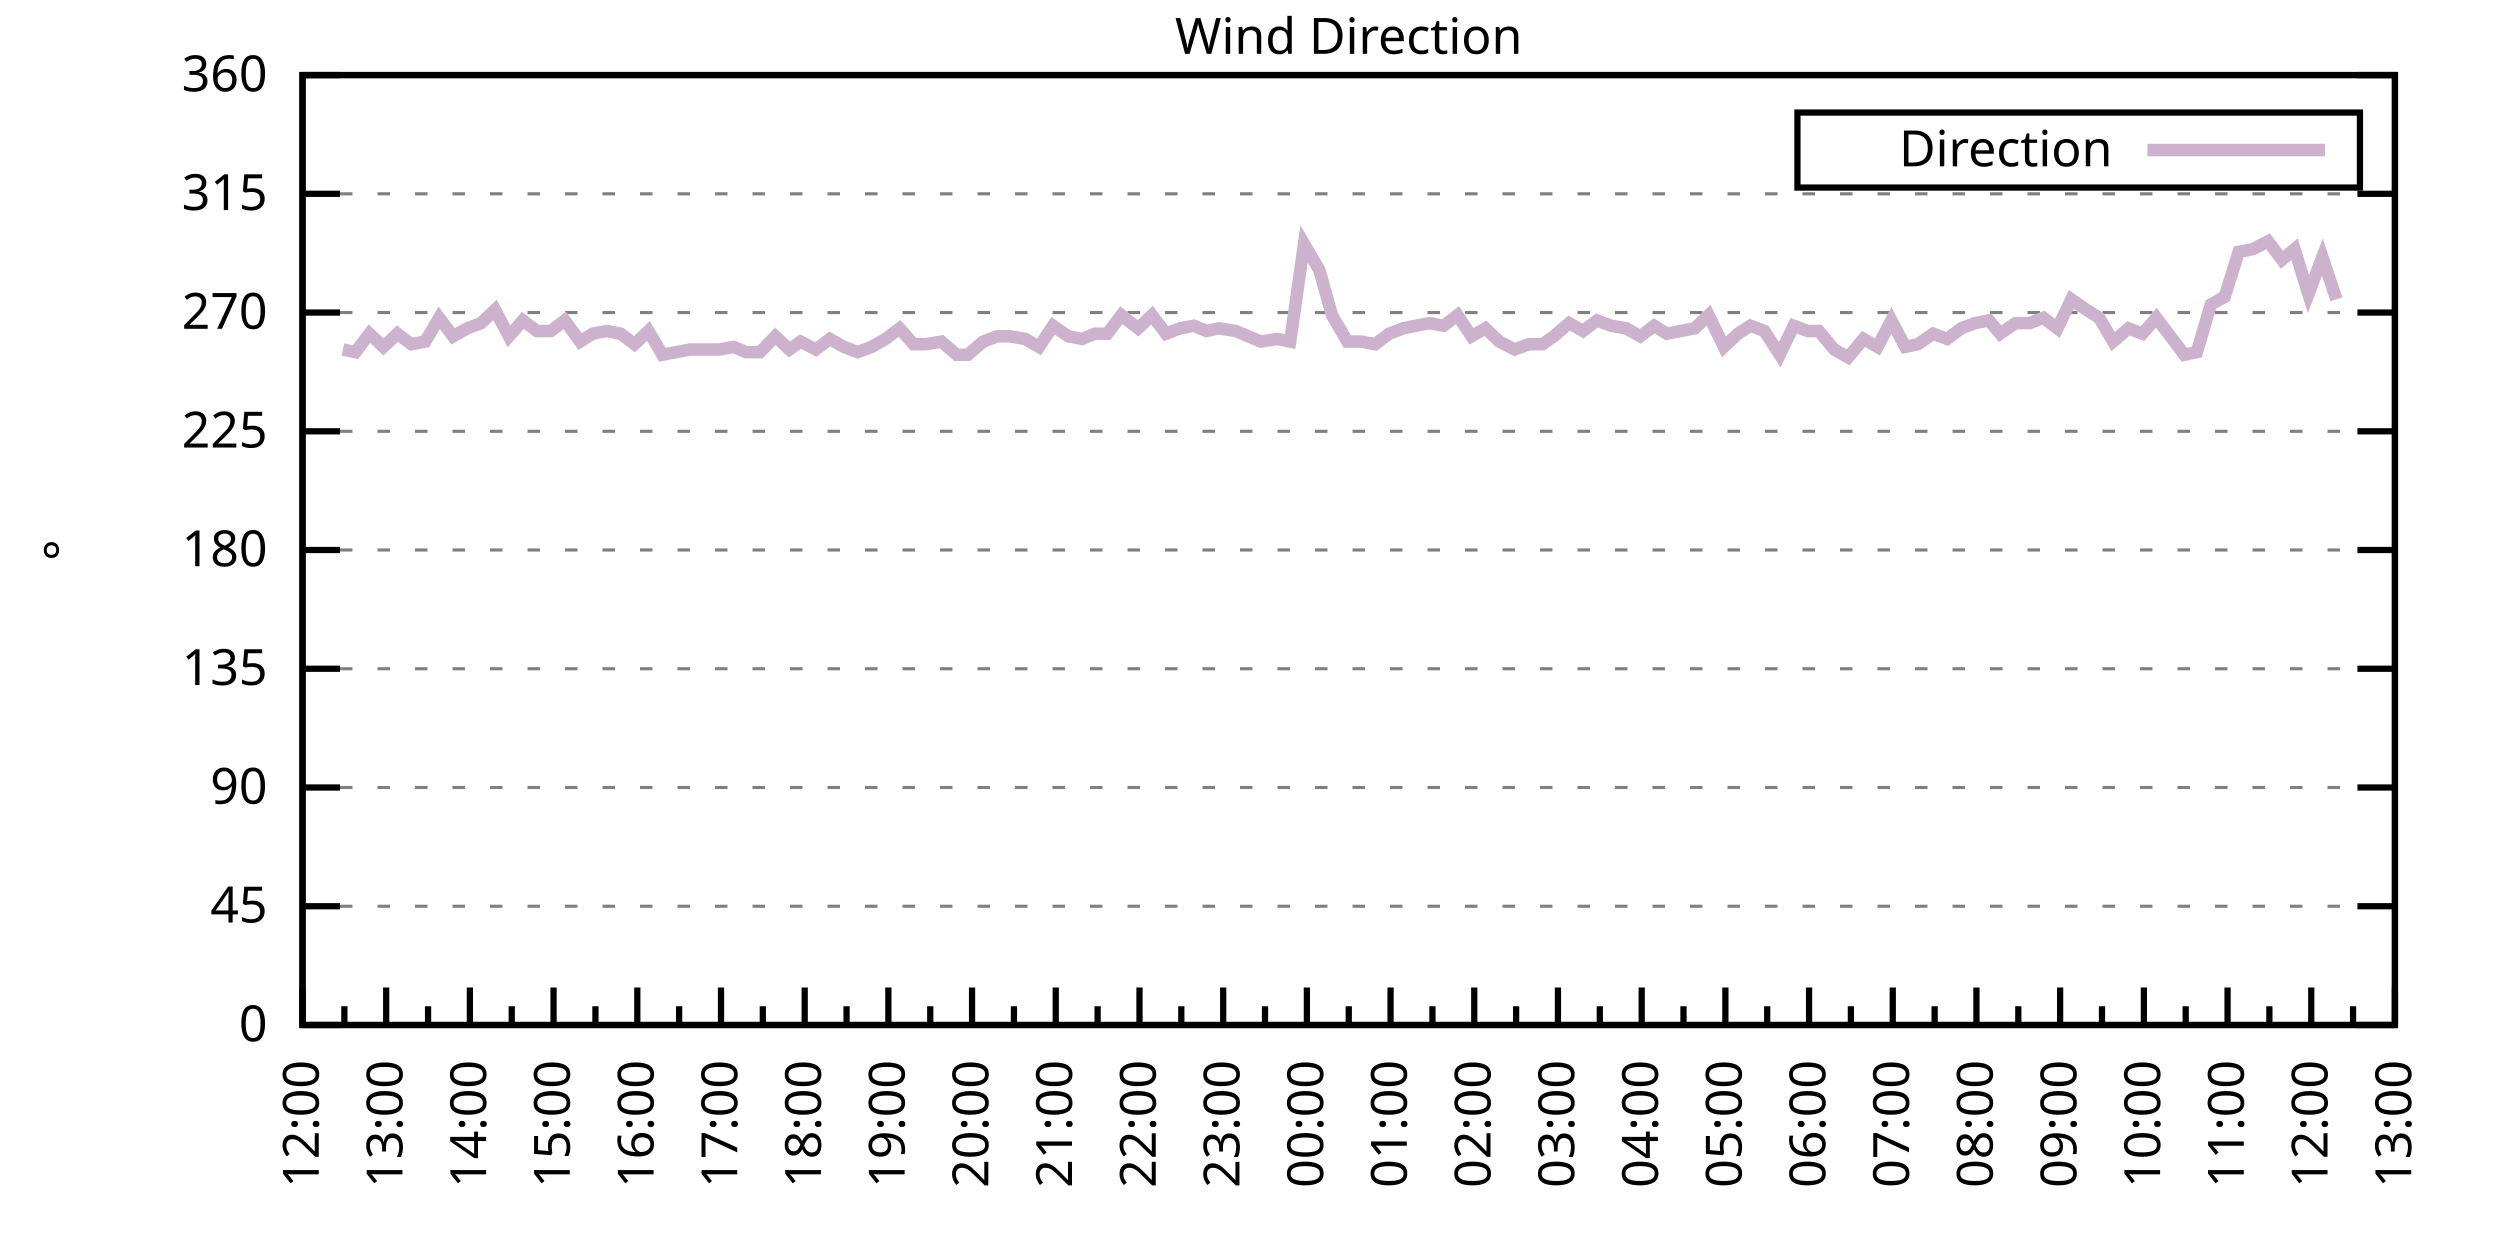
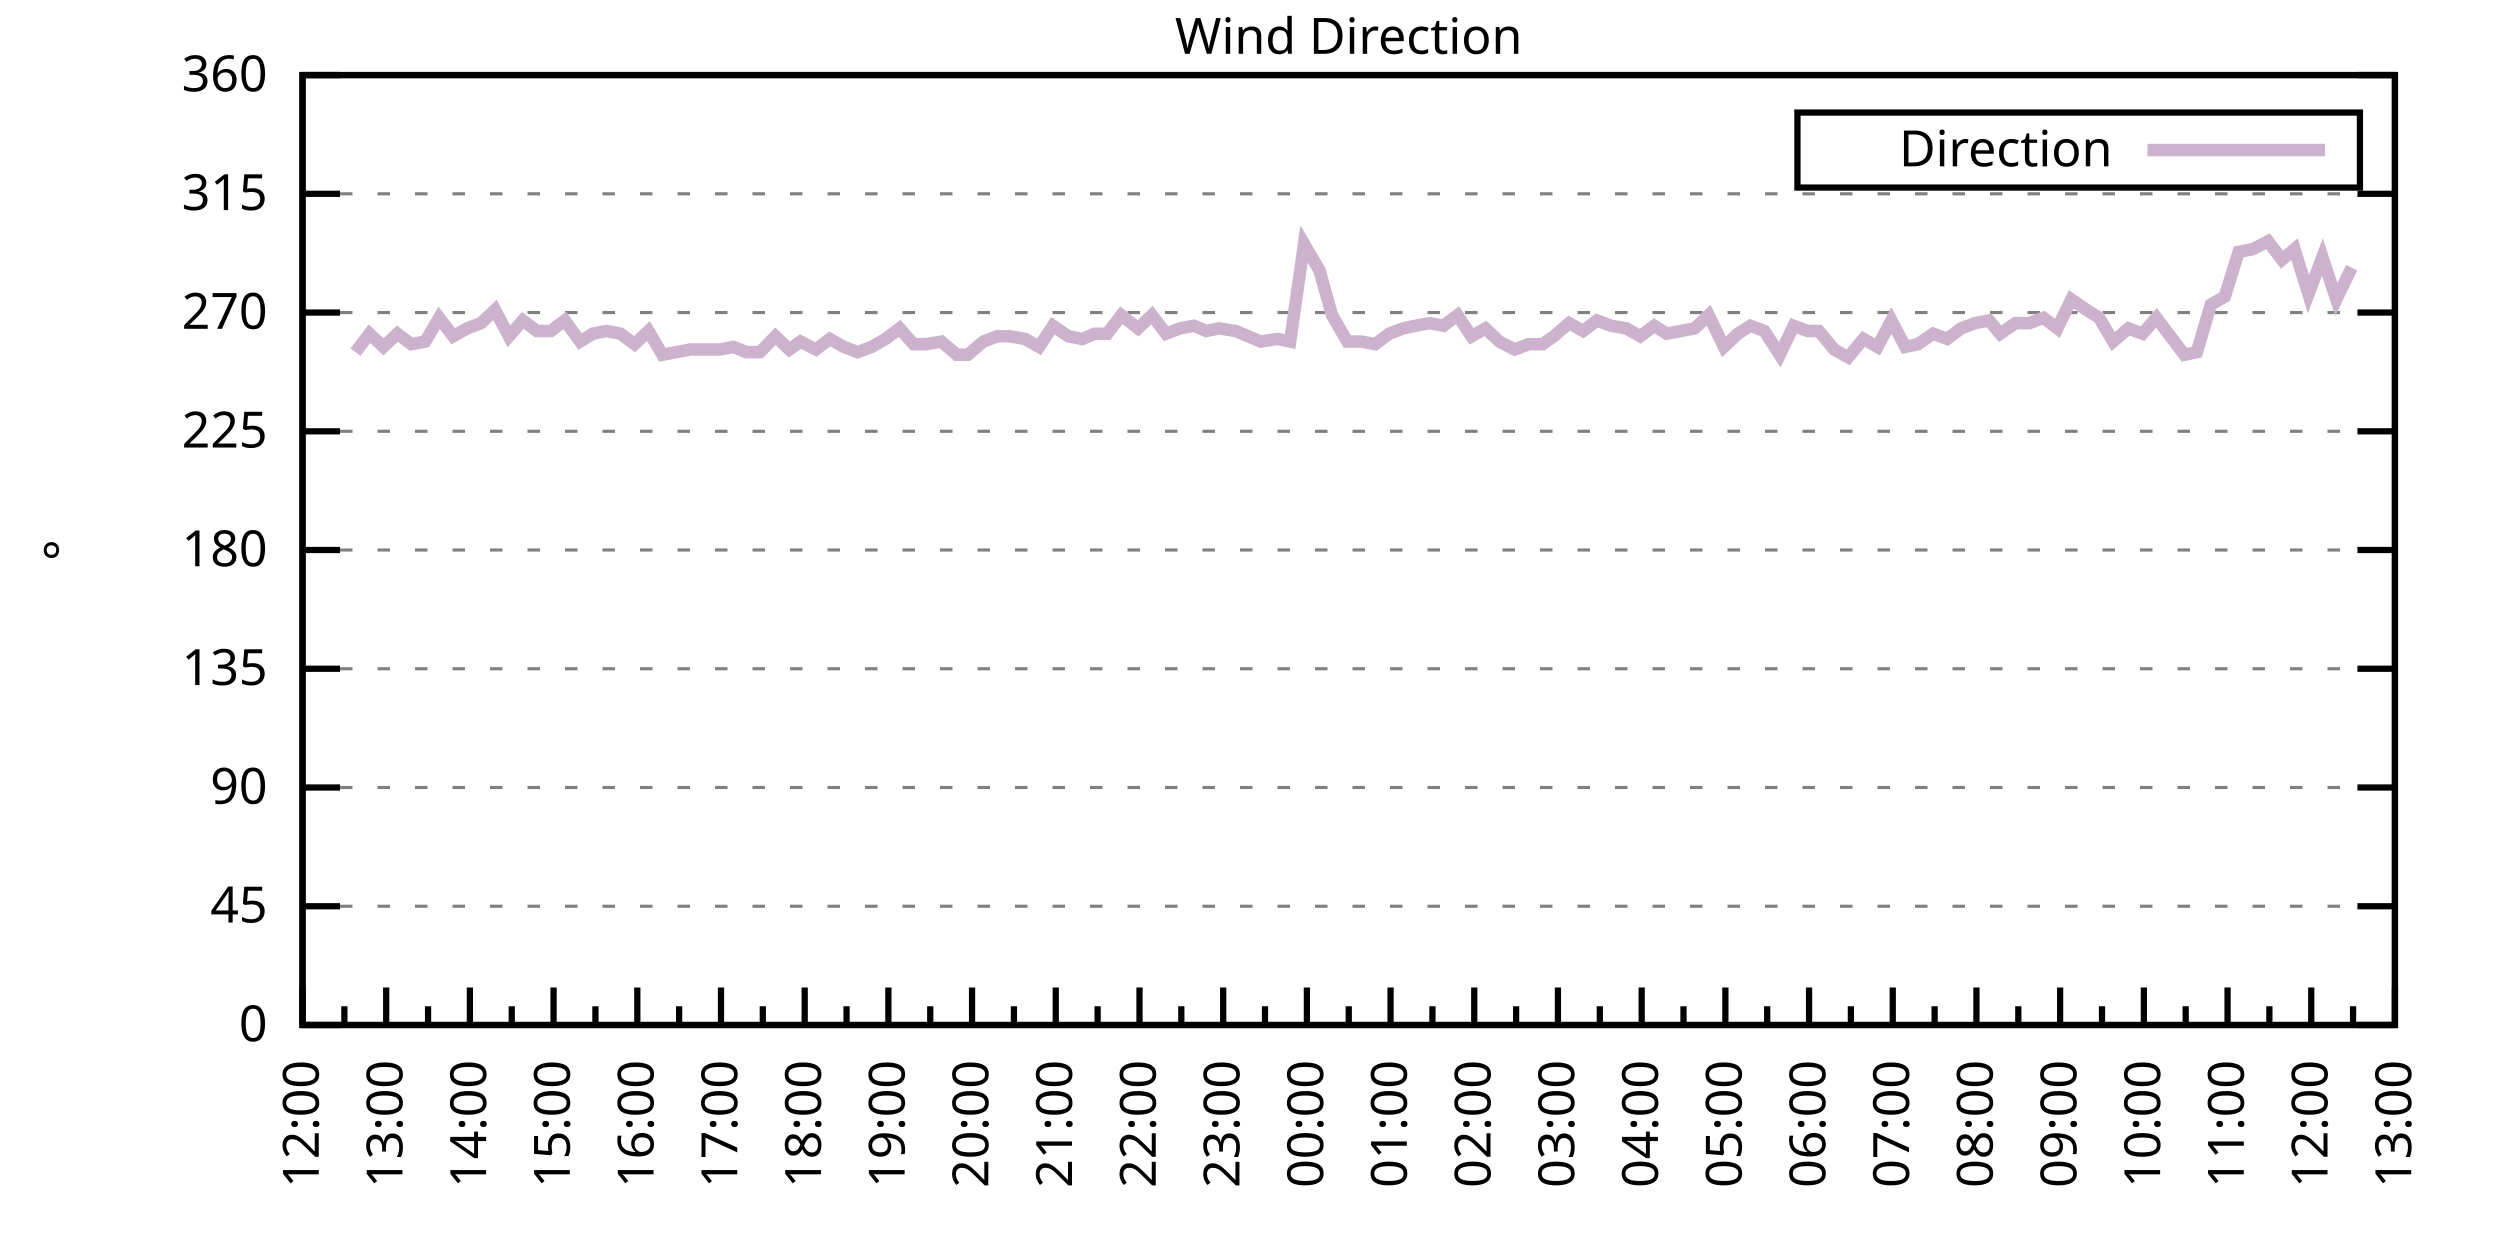
<svg xmlns="http://www.w3.org/2000/svg" xmlns:xlink="http://www.w3.org/1999/xlink" width="400" height="200" viewBox="0 0 400 200">
  <g id="gnuplot_canvas">
    <rect x="0" y="0" width="400" height="200" fill="none" />
    <defs>
      <circle id="gpDot" r="0.5" stroke-width="0.5" stroke="currentColor" />
      <path id="gpPt0" stroke-width="0.333" stroke="currentColor" d="M-1,0 h2 M0,-1 v2" />
      <path id="gpPt1" stroke-width="0.333" stroke="currentColor" d="M-1,-1 L1,1 M1,-1 L-1,1" />
      <path id="gpPt2" stroke-width="0.333" stroke="currentColor" d="M-1,0 L1,0 M0,-1 L0,1 M-1,-1 L1,1 M-1,1 L1,-1" />
      <rect id="gpPt3" stroke-width="0.333" stroke="currentColor" x="-1" y="-1" width="2" height="2" />
      <rect id="gpPt4" stroke-width="0.333" stroke="currentColor" fill="currentColor" x="-1" y="-1" width="2" height="2" />
      <circle id="gpPt5" stroke-width="0.333" stroke="currentColor" cx="0" cy="0" r="1" />
      <use xlink:href="#gpPt5" id="gpPt6" fill="currentColor" stroke="none" />
      <path id="gpPt7" stroke-width="0.333" stroke="currentColor" d="M0,-1.33 L-1.33,0.67 L1.33,0.67 z" />
      <use xlink:href="#gpPt7" id="gpPt8" fill="currentColor" stroke="none" />
      <use xlink:href="#gpPt7" id="gpPt9" stroke="currentColor" transform="rotate(180)" />
      <use xlink:href="#gpPt9" id="gpPt10" fill="currentColor" stroke="none" />
      <use xlink:href="#gpPt3" id="gpPt11" stroke="currentColor" transform="rotate(45)" />
      <use xlink:href="#gpPt11" id="gpPt12" fill="currentColor" stroke="none" />
      <path id="gpPt13" stroke-width="0.333" stroke="currentColor" d="M0,1.330 L1.265,0.411 L0.782,-1.067 L-0.782,-1.076 L-1.265,0.411 z" />
      <use xlink:href="#gpPt13" id="gpPt14" fill="currentColor" stroke="none" />
      <filter id="textbox" filterUnits="objectBoundingBox" x="0" y="0" height="1" width="1">
        <feFlood flood-color="white" flood-opacity="1" result="bgnd" />
        <feComposite in="SourceGraphic" in2="bgnd" operator="atop" />
      </filter>
      <filter id="greybox" filterUnits="objectBoundingBox" x="0" y="0" height="1" width="1">
        <feFlood flood-color="lightgrey" flood-opacity="1" result="grey" />
        <feComposite in="SourceGraphic" in2="grey" operator="atop" />
      </filter>
    </defs>
    <g fill="none" color="white" stroke="currentColor" stroke-width="1.00" stroke-linecap="butt" stroke-linejoin="miter">
</g>
    <g fill="none" color="black" stroke="currentColor" stroke-width="1.00" stroke-linecap="butt" stroke-linejoin="miter">
      <g stroke="none" shape-rendering="crispEdges">
        <polygon fill="rgb(255, 255, 255)" points="48.40,164.00 383.18,164.00 383.18,12.02 48.40,12.02 " />
      </g>
    </g>
    <g fill="none" color="black" stroke="currentColor" stroke-width="1.00" stroke-linecap="butt" stroke-linejoin="miter">
</g>
    <g fill="none" color="black" stroke="black" stroke-width="0.50" stroke-linecap="butt" stroke-linejoin="miter">
</g>
    <g fill="none" color="gray" stroke="currentColor" stroke-width="0.50" stroke-linecap="butt" stroke-linejoin="miter">
      <path stroke="gray" stroke-dasharray="2,4" class="gridline" d="M48.40,164.00 L383.19,164.00  " />
    </g>
    <g fill="none" color="gray" stroke="gray" stroke-width="1.00" stroke-linecap="butt" stroke-linejoin="miter">
</g>
    <g fill="none" color="black" stroke="currentColor" stroke-width="1.00" stroke-linecap="butt" stroke-linejoin="miter">
      <path stroke="black" d="M48.40,164.00 L54.40,164.00 M383.19,164.00 L377.19,164.00  " />
      <g transform="translate(42.80,166.60)" stroke="none" fill="black" font-family="Sans" font-size="8.00" text-anchor="end">
        <text>
          <tspan font-family="Sans"> 0</tspan>
        </text>
      </g>
    </g>
    <g fill="none" color="black" stroke="currentColor" stroke-width="1.00" stroke-linecap="butt" stroke-linejoin="miter">
</g>
    <g fill="none" color="black" stroke="black" stroke-width="0.50" stroke-linecap="butt" stroke-linejoin="miter">
</g>
    <g fill="none" color="gray" stroke="currentColor" stroke-width="0.50" stroke-linecap="butt" stroke-linejoin="miter">
      <path stroke="gray" stroke-dasharray="2,4" class="gridline" d="M48.40,145.00 L383.19,145.00  " />
    </g>
    <g fill="none" color="gray" stroke="gray" stroke-width="1.00" stroke-linecap="butt" stroke-linejoin="miter">
</g>
    <g fill="none" color="black" stroke="currentColor" stroke-width="1.00" stroke-linecap="butt" stroke-linejoin="miter">
      <path stroke="black" d="M48.40,145.00 L54.40,145.00 M383.19,145.00 L377.19,145.00  " />
      <g transform="translate(42.80,147.60)" stroke="none" fill="black" font-family="Sans" font-size="8.00" text-anchor="end">
        <text>
          <tspan font-family="Sans"> 45</tspan>
        </text>
      </g>
    </g>
    <g fill="none" color="black" stroke="currentColor" stroke-width="1.00" stroke-linecap="butt" stroke-linejoin="miter">
</g>
    <g fill="none" color="black" stroke="black" stroke-width="0.50" stroke-linecap="butt" stroke-linejoin="miter">
</g>
    <g fill="none" color="gray" stroke="currentColor" stroke-width="0.50" stroke-linecap="butt" stroke-linejoin="miter">
      <path stroke="gray" stroke-dasharray="2,4" class="gridline" d="M48.40,126.00 L383.19,126.00  " />
    </g>
    <g fill="none" color="gray" stroke="gray" stroke-width="1.00" stroke-linecap="butt" stroke-linejoin="miter">
</g>
    <g fill="none" color="black" stroke="currentColor" stroke-width="1.00" stroke-linecap="butt" stroke-linejoin="miter">
      <path stroke="black" d="M48.40,126.00 L54.40,126.00 M383.19,126.00 L377.19,126.00  " />
      <g transform="translate(42.80,128.60)" stroke="none" fill="black" font-family="Sans" font-size="8.00" text-anchor="end">
        <text>
          <tspan font-family="Sans"> 90</tspan>
        </text>
      </g>
    </g>
    <g fill="none" color="black" stroke="currentColor" stroke-width="1.00" stroke-linecap="butt" stroke-linejoin="miter">
</g>
    <g fill="none" color="black" stroke="black" stroke-width="0.50" stroke-linecap="butt" stroke-linejoin="miter">
</g>
    <g fill="none" color="gray" stroke="currentColor" stroke-width="0.50" stroke-linecap="butt" stroke-linejoin="miter">
      <path stroke="gray" stroke-dasharray="2,4" class="gridline" d="M48.40,107.00 L383.19,107.00  " />
    </g>
    <g fill="none" color="gray" stroke="gray" stroke-width="1.00" stroke-linecap="butt" stroke-linejoin="miter">
</g>
    <g fill="none" color="black" stroke="currentColor" stroke-width="1.00" stroke-linecap="butt" stroke-linejoin="miter">
      <path stroke="black" d="M48.40,107.00 L54.40,107.00 M383.19,107.00 L377.19,107.00  " />
      <g transform="translate(42.80,109.60)" stroke="none" fill="black" font-family="Sans" font-size="8.00" text-anchor="end">
        <text>
          <tspan font-family="Sans"> 135</tspan>
        </text>
      </g>
    </g>
    <g fill="none" color="black" stroke="currentColor" stroke-width="1.00" stroke-linecap="butt" stroke-linejoin="miter">
</g>
    <g fill="none" color="black" stroke="black" stroke-width="0.50" stroke-linecap="butt" stroke-linejoin="miter">
</g>
    <g fill="none" color="gray" stroke="currentColor" stroke-width="0.50" stroke-linecap="butt" stroke-linejoin="miter">
      <path stroke="gray" stroke-dasharray="2,4" class="gridline" d="M48.40,88.00 L383.19,88.00  " />
    </g>
    <g fill="none" color="gray" stroke="gray" stroke-width="1.00" stroke-linecap="butt" stroke-linejoin="miter">
</g>
    <g fill="none" color="black" stroke="currentColor" stroke-width="1.00" stroke-linecap="butt" stroke-linejoin="miter">
      <path stroke="black" d="M48.40,88.00 L54.40,88.00 M383.19,88.00 L377.19,88.00  " />
      <g transform="translate(42.80,90.60)" stroke="none" fill="black" font-family="Sans" font-size="8.00" text-anchor="end">
        <text>
          <tspan font-family="Sans"> 180</tspan>
        </text>
      </g>
    </g>
    <g fill="none" color="black" stroke="currentColor" stroke-width="1.00" stroke-linecap="butt" stroke-linejoin="miter">
</g>
    <g fill="none" color="black" stroke="black" stroke-width="0.50" stroke-linecap="butt" stroke-linejoin="miter">
</g>
    <g fill="none" color="gray" stroke="currentColor" stroke-width="0.50" stroke-linecap="butt" stroke-linejoin="miter">
      <path stroke="gray" stroke-dasharray="2,4" class="gridline" d="M48.40,69.01 L383.19,69.01  " />
    </g>
    <g fill="none" color="gray" stroke="gray" stroke-width="1.00" stroke-linecap="butt" stroke-linejoin="miter">
</g>
    <g fill="none" color="black" stroke="currentColor" stroke-width="1.00" stroke-linecap="butt" stroke-linejoin="miter">
      <path stroke="black" d="M48.40,69.01 L54.40,69.01 M383.19,69.01 L377.19,69.01  " />
      <g transform="translate(42.80,71.61)" stroke="none" fill="black" font-family="Sans" font-size="8.00" text-anchor="end">
        <text>
          <tspan font-family="Sans"> 225</tspan>
        </text>
      </g>
    </g>
    <g fill="none" color="black" stroke="currentColor" stroke-width="1.00" stroke-linecap="butt" stroke-linejoin="miter">
</g>
    <g fill="none" color="black" stroke="black" stroke-width="0.50" stroke-linecap="butt" stroke-linejoin="miter">
</g>
    <g fill="none" color="gray" stroke="currentColor" stroke-width="0.50" stroke-linecap="butt" stroke-linejoin="miter">
      <path stroke="gray" stroke-dasharray="2,4" class="gridline" d="M48.40,50.01 L383.19,50.01  " />
    </g>
    <g fill="none" color="gray" stroke="gray" stroke-width="1.00" stroke-linecap="butt" stroke-linejoin="miter">
</g>
    <g fill="none" color="black" stroke="currentColor" stroke-width="1.00" stroke-linecap="butt" stroke-linejoin="miter">
      <path stroke="black" d="M48.40,50.01 L54.40,50.01 M383.19,50.01 L377.19,50.01  " />
      <g transform="translate(42.80,52.61)" stroke="none" fill="black" font-family="Sans" font-size="8.00" text-anchor="end">
        <text>
          <tspan font-family="Sans"> 270</tspan>
        </text>
      </g>
    </g>
    <g fill="none" color="black" stroke="currentColor" stroke-width="1.00" stroke-linecap="butt" stroke-linejoin="miter">
</g>
    <g fill="none" color="black" stroke="black" stroke-width="0.50" stroke-linecap="butt" stroke-linejoin="miter">
</g>
    <g fill="none" color="gray" stroke="currentColor" stroke-width="0.50" stroke-linecap="butt" stroke-linejoin="miter">
      <path stroke="gray" stroke-dasharray="2,4" class="gridline" d="M48.40,31.01 L383.19,31.01  " />
    </g>
    <g fill="none" color="gray" stroke="gray" stroke-width="1.00" stroke-linecap="butt" stroke-linejoin="miter">
</g>
    <g fill="none" color="black" stroke="currentColor" stroke-width="1.00" stroke-linecap="butt" stroke-linejoin="miter">
      <path stroke="black" d="M48.40,31.01 L54.40,31.01 M383.19,31.01 L377.19,31.01  " />
      <g transform="translate(42.80,33.61)" stroke="none" fill="black" font-family="Sans" font-size="8.00" text-anchor="end">
        <text>
          <tspan font-family="Sans"> 315</tspan>
        </text>
      </g>
    </g>
    <g fill="none" color="black" stroke="currentColor" stroke-width="1.00" stroke-linecap="butt" stroke-linejoin="miter">
</g>
    <g fill="none" color="black" stroke="black" stroke-width="0.50" stroke-linecap="butt" stroke-linejoin="miter">
</g>
    <g fill="none" color="gray" stroke="currentColor" stroke-width="0.50" stroke-linecap="butt" stroke-linejoin="miter">
      <path stroke="gray" stroke-dasharray="2,4" class="gridline" d="M48.40,12.01 L383.19,12.01  " />
    </g>
    <g fill="none" color="gray" stroke="gray" stroke-width="1.00" stroke-linecap="butt" stroke-linejoin="miter">
</g>
    <g fill="none" color="black" stroke="currentColor" stroke-width="1.00" stroke-linecap="butt" stroke-linejoin="miter">
      <path stroke="black" d="M48.40,12.01 L54.40,12.01 M383.19,12.01 L377.19,12.01  " />
      <g transform="translate(42.80,14.61)" stroke="none" fill="black" font-family="Sans" font-size="8.00" text-anchor="end">
        <text>
          <tspan font-family="Sans"> 360</tspan>
        </text>
      </g>
    </g>
    <g fill="none" color="black" stroke="currentColor" stroke-width="1.00" stroke-linecap="butt" stroke-linejoin="miter">
      <path stroke="black" d="M48.40,164.00 L48.40,158.00  " />
      <g transform="translate(51.00,169.60) rotate(270)" stroke="none" fill="black" font-family="Sans" font-size="8.00" text-anchor="end">
        <text>
          <tspan font-family="Sans">12:00</tspan>
        </text>
      </g>
    </g>
    <g fill="none" color="black" stroke="currentColor" stroke-width="1.00" stroke-linecap="butt" stroke-linejoin="miter">
      <path stroke="black" d="M55.10,164.00 L55.10,161.00 M61.79,164.00 L61.79,158.00  " />
      <g transform="translate(64.39,169.60) rotate(270)" stroke="none" fill="black" font-family="Sans" font-size="8.00" text-anchor="end">
        <text>
          <tspan font-family="Sans">13:00</tspan>
        </text>
      </g>
    </g>
    <g fill="none" color="black" stroke="currentColor" stroke-width="1.00" stroke-linecap="butt" stroke-linejoin="miter">
      <path stroke="black" d="M68.49,164.00 L68.49,161.00 M75.18,164.00 L75.18,158.00  " />
      <g transform="translate(77.78,169.60) rotate(270)" stroke="none" fill="black" font-family="Sans" font-size="8.00" text-anchor="end">
        <text>
          <tspan font-family="Sans">14:00</tspan>
        </text>
      </g>
    </g>
    <g fill="none" color="black" stroke="currentColor" stroke-width="1.00" stroke-linecap="butt" stroke-linejoin="miter">
      <path stroke="black" d="M81.88,164.00 L81.88,161.00 M88.57,164.00 L88.57,158.00  " />
      <g transform="translate(91.17,169.60) rotate(270)" stroke="none" fill="black" font-family="Sans" font-size="8.00" text-anchor="end">
        <text>
          <tspan font-family="Sans">15:00</tspan>
        </text>
      </g>
    </g>
    <g fill="none" color="black" stroke="currentColor" stroke-width="1.00" stroke-linecap="butt" stroke-linejoin="miter">
      <path stroke="black" d="M95.27,164.00 L95.27,161.00 M101.97,164.00 L101.97,158.00  " />
      <g transform="translate(104.57,169.60) rotate(270)" stroke="none" fill="black" font-family="Sans" font-size="8.00" text-anchor="end">
        <text>
          <tspan font-family="Sans">16:00</tspan>
        </text>
      </g>
    </g>
    <g fill="none" color="black" stroke="currentColor" stroke-width="1.00" stroke-linecap="butt" stroke-linejoin="miter">
      <path stroke="black" d="M108.66,164.00 L108.66,161.00 M115.36,164.00 L115.36,158.00  " />
      <g transform="translate(117.96,169.60) rotate(270)" stroke="none" fill="black" font-family="Sans" font-size="8.00" text-anchor="end">
        <text>
          <tspan font-family="Sans">17:00</tspan>
        </text>
      </g>
    </g>
    <g fill="none" color="black" stroke="currentColor" stroke-width="1.00" stroke-linecap="butt" stroke-linejoin="miter">
      <path stroke="black" d="M122.05,164.00 L122.05,161.00 M128.75,164.00 L128.75,158.00  " />
      <g transform="translate(131.35,169.60) rotate(270)" stroke="none" fill="black" font-family="Sans" font-size="8.00" text-anchor="end">
        <text>
          <tspan font-family="Sans">18:00</tspan>
        </text>
      </g>
    </g>
    <g fill="none" color="black" stroke="currentColor" stroke-width="1.00" stroke-linecap="butt" stroke-linejoin="miter">
      <path stroke="black" d="M135.45,164.00 L135.45,161.00 M142.14,164.00 L142.14,158.00  " />
      <g transform="translate(144.74,169.60) rotate(270)" stroke="none" fill="black" font-family="Sans" font-size="8.00" text-anchor="end">
        <text>
          <tspan font-family="Sans">19:00</tspan>
        </text>
      </g>
    </g>
    <g fill="none" color="black" stroke="currentColor" stroke-width="1.00" stroke-linecap="butt" stroke-linejoin="miter">
      <path stroke="black" d="M148.84,164.00 L148.84,161.00 M155.53,164.00 L155.53,158.00  " />
      <g transform="translate(158.13,169.60) rotate(270)" stroke="none" fill="black" font-family="Sans" font-size="8.00" text-anchor="end">
        <text>
          <tspan font-family="Sans">20:00</tspan>
        </text>
      </g>
    </g>
    <g fill="none" color="black" stroke="currentColor" stroke-width="1.00" stroke-linecap="butt" stroke-linejoin="miter">
      <path stroke="black" d="M162.23,164.00 L162.23,161.00 M168.92,164.00 L168.92,158.00  " />
      <g transform="translate(171.52,169.60) rotate(270)" stroke="none" fill="black" font-family="Sans" font-size="8.00" text-anchor="end">
        <text>
          <tspan font-family="Sans">21:00</tspan>
        </text>
      </g>
    </g>
    <g fill="none" color="black" stroke="currentColor" stroke-width="1.00" stroke-linecap="butt" stroke-linejoin="miter">
      <path stroke="black" d="M175.62,164.00 L175.62,161.00 M182.32,164.00 L182.32,158.00  " />
      <g transform="translate(184.92,169.60) rotate(270)" stroke="none" fill="black" font-family="Sans" font-size="8.00" text-anchor="end">
        <text>
          <tspan font-family="Sans">22:00</tspan>
        </text>
      </g>
    </g>
    <g fill="none" color="black" stroke="currentColor" stroke-width="1.00" stroke-linecap="butt" stroke-linejoin="miter">
      <path stroke="black" d="M189.01,164.00 L189.01,161.00 M195.71,164.00 L195.71,158.00  " />
      <g transform="translate(198.31,169.60) rotate(270)" stroke="none" fill="black" font-family="Sans" font-size="8.00" text-anchor="end">
        <text>
          <tspan font-family="Sans">23:00</tspan>
        </text>
      </g>
    </g>
    <g fill="none" color="black" stroke="currentColor" stroke-width="1.00" stroke-linecap="butt" stroke-linejoin="miter">
      <path stroke="black" d="M202.40,164.00 L202.40,161.00 M209.10,164.00 L209.10,158.00  " />
      <g transform="translate(211.70,169.60) rotate(270)" stroke="none" fill="black" font-family="Sans" font-size="8.00" text-anchor="end">
        <text>
          <tspan font-family="Sans">00:00</tspan>
        </text>
      </g>
    </g>
    <g fill="none" color="black" stroke="currentColor" stroke-width="1.00" stroke-linecap="butt" stroke-linejoin="miter">
      <path stroke="black" d="M215.80,164.00 L215.80,161.00 M222.49,164.00 L222.49,158.00  " />
      <g transform="translate(225.09,169.60) rotate(270)" stroke="none" fill="black" font-family="Sans" font-size="8.00" text-anchor="end">
        <text>
          <tspan font-family="Sans">01:00</tspan>
        </text>
      </g>
    </g>
    <g fill="none" color="black" stroke="currentColor" stroke-width="1.00" stroke-linecap="butt" stroke-linejoin="miter">
      <path stroke="black" d="M229.19,164.00 L229.19,161.00 M235.88,164.00 L235.88,158.00  " />
      <g transform="translate(238.48,169.60) rotate(270)" stroke="none" fill="black" font-family="Sans" font-size="8.00" text-anchor="end">
        <text>
          <tspan font-family="Sans">02:00</tspan>
        </text>
      </g>
    </g>
    <g fill="none" color="black" stroke="currentColor" stroke-width="1.00" stroke-linecap="butt" stroke-linejoin="miter">
      <path stroke="black" d="M242.58,164.00 L242.58,161.00 M249.27,164.00 L249.27,158.00  " />
      <g transform="translate(251.87,169.60) rotate(270)" stroke="none" fill="black" font-family="Sans" font-size="8.00" text-anchor="end">
        <text>
          <tspan font-family="Sans">03:00</tspan>
        </text>
      </g>
    </g>
    <g fill="none" color="black" stroke="currentColor" stroke-width="1.00" stroke-linecap="butt" stroke-linejoin="miter">
      <path stroke="black" d="M255.97,164.00 L255.97,161.00 M262.67,164.00 L262.67,158.00  " />
      <g transform="translate(265.27,169.60) rotate(270)" stroke="none" fill="black" font-family="Sans" font-size="8.00" text-anchor="end">
        <text>
          <tspan font-family="Sans">04:00</tspan>
        </text>
      </g>
    </g>
    <g fill="none" color="black" stroke="currentColor" stroke-width="1.00" stroke-linecap="butt" stroke-linejoin="miter">
      <path stroke="black" d="M269.36,164.00 L269.36,161.00 M276.06,164.00 L276.06,158.00  " />
      <g transform="translate(278.66,169.60) rotate(270)" stroke="none" fill="black" font-family="Sans" font-size="8.00" text-anchor="end">
        <text>
          <tspan font-family="Sans">05:00</tspan>
        </text>
      </g>
    </g>
    <g fill="none" color="black" stroke="currentColor" stroke-width="1.00" stroke-linecap="butt" stroke-linejoin="miter">
      <path stroke="black" d="M282.75,164.00 L282.75,161.00 M289.45,164.00 L289.45,158.00  " />
      <g transform="translate(292.05,169.60) rotate(270)" stroke="none" fill="black" font-family="Sans" font-size="8.00" text-anchor="end">
        <text>
          <tspan font-family="Sans">06:00</tspan>
        </text>
      </g>
    </g>
    <g fill="none" color="black" stroke="currentColor" stroke-width="1.00" stroke-linecap="butt" stroke-linejoin="miter">
      <path stroke="black" d="M296.14,164.00 L296.14,161.00 M302.84,164.00 L302.84,158.00  " />
      <g transform="translate(305.44,169.60) rotate(270)" stroke="none" fill="black" font-family="Sans" font-size="8.00" text-anchor="end">
        <text>
          <tspan font-family="Sans">07:00</tspan>
        </text>
      </g>
    </g>
    <g fill="none" color="black" stroke="currentColor" stroke-width="1.00" stroke-linecap="butt" stroke-linejoin="miter">
      <path stroke="black" d="M309.54,164.00 L309.54,161.00 M316.23,164.00 L316.23,158.00  " />
      <g transform="translate(318.83,169.60) rotate(270)" stroke="none" fill="black" font-family="Sans" font-size="8.00" text-anchor="end">
        <text>
          <tspan font-family="Sans">08:00</tspan>
        </text>
      </g>
    </g>
    <g fill="none" color="black" stroke="currentColor" stroke-width="1.00" stroke-linecap="butt" stroke-linejoin="miter">
      <path stroke="black" d="M322.93,164.00 L322.93,161.00 M329.62,164.00 L329.62,158.00  " />
      <g transform="translate(332.22,169.60) rotate(270)" stroke="none" fill="black" font-family="Sans" font-size="8.00" text-anchor="end">
        <text>
          <tspan font-family="Sans">09:00</tspan>
        </text>
      </g>
    </g>
    <g fill="none" color="black" stroke="currentColor" stroke-width="1.00" stroke-linecap="butt" stroke-linejoin="miter">
      <path stroke="black" d="M336.32,164.00 L336.32,161.00 M343.02,164.00 L343.02,158.00  " />
      <g transform="translate(345.62,169.60) rotate(270)" stroke="none" fill="black" font-family="Sans" font-size="8.00" text-anchor="end">
        <text>
          <tspan font-family="Sans">10:00</tspan>
        </text>
      </g>
    </g>
    <g fill="none" color="black" stroke="currentColor" stroke-width="1.00" stroke-linecap="butt" stroke-linejoin="miter">
      <path stroke="black" d="M349.71,164.00 L349.71,161.00 M356.41,164.00 L356.41,158.00  " />
      <g transform="translate(359.01,169.60) rotate(270)" stroke="none" fill="black" font-family="Sans" font-size="8.00" text-anchor="end">
        <text>
          <tspan font-family="Sans">11:00</tspan>
        </text>
      </g>
    </g>
    <g fill="none" color="black" stroke="currentColor" stroke-width="1.00" stroke-linecap="butt" stroke-linejoin="miter">
      <path stroke="black" d="M363.10,164.00 L363.10,161.00 M369.80,164.00 L369.80,158.00  " />
      <g transform="translate(372.40,169.60) rotate(270)" stroke="none" fill="black" font-family="Sans" font-size="8.00" text-anchor="end">
        <text>
          <tspan font-family="Sans">12:00</tspan>
        </text>
      </g>
    </g>
    <g fill="none" color="black" stroke="currentColor" stroke-width="1.00" stroke-linecap="butt" stroke-linejoin="miter">
      <path stroke="black" d="M376.49,164.00 L376.49,161.00 M383.19,164.00 L383.19,158.00  " />
      <g transform="translate(385.79,169.60) rotate(270)" stroke="none" fill="black" font-family="Sans" font-size="8.00" text-anchor="end">
        <text>
          <tspan font-family="Sans">13:00</tspan>
        </text>
      </g>
    </g>
    <g fill="none" color="black" stroke="currentColor" stroke-width="1.00" stroke-linecap="butt" stroke-linejoin="miter">
</g>
    <g fill="none" color="black" stroke="currentColor" stroke-width="1.00" stroke-linecap="butt" stroke-linejoin="miter">
      <path stroke="black" d="M48.40,12.01 L48.40,164.00 L383.19,164.00 L383.19,12.01 L48.40,12.01 Z  " />
    </g>
    <g fill="none" color="black" stroke="currentColor" stroke-width="1.00" stroke-linecap="butt" stroke-linejoin="miter">
      <g transform="translate(12.80,88.01) rotate(270)" stroke="none" fill="black" font-family="Sans" font-size="8.00" text-anchor="middle">
        <text>
          <tspan font-family="Sans">°</tspan>
        </text>
      </g>
    </g>
    <g fill="none" color="black" stroke="currentColor" stroke-width="1.00" stroke-linecap="butt" stroke-linejoin="miter">
</g>
    <g fill="none" color="black" stroke="currentColor" stroke-width="1.00" stroke-linecap="butt" stroke-linejoin="miter">
      <path stroke="black" d="M287.59,30.01 L287.59,18.01 L377.59,18.01 L377.59,30.01 L287.59,30.01 Z  " />
    </g>
    <g id="Wind_direction_plot_1">
      <g fill="none" color="white" stroke="black" stroke-width="2.00" stroke-linecap="butt" stroke-linejoin="miter">
</g>
      <g fill="none" color="black" stroke="currentColor" stroke-width="2.00" stroke-linecap="butt" stroke-linejoin="miter">
        <g transform="translate(337.99,26.61)" stroke="none" fill="black" font-family="Sans" font-size="8.00" text-anchor="end">
          <text>
            <tspan font-family="Sans">Direction</tspan>
          </text>
        </g>
      </g>
      <g fill="none" color="black" stroke="currentColor" stroke-width="2.00" stroke-linecap="butt" stroke-linejoin="miter">
-         <path stroke="rgb(204, 178, 204)" d="M343.59,24.01 L371.99,24.01 M54.87,55.92 L56.88,56.34 L59.11,53.39 L61.35,55.50 L63.58,53.39 L65.81,55.07   L68.04,54.65 L70.27,50.85 L72.50,53.81 L74.74,52.54 L76.97,51.70 L79.20,49.59 L81.43,53.81 L83.66,51.27   L85.90,52.96 L88.13,52.96 L90.36,51.27 L92.82,54.65 L94.82,53.39 L97.06,52.96 L99.29,53.39 L101.52,55.07   L103.75,52.96 L105.98,56.76 L108.22,56.34 L110.45,55.92 L112.68,55.92 L115.13,55.92 L117.37,55.50 L119.38,56.34   L121.61,56.34 L124.06,53.81 L126.29,55.92 L128.08,54.65 L130.54,55.92 L132.77,54.23 L135.00,55.50 L137.23,56.34   L139.46,55.50 L141.69,54.23 L143.93,52.54 L146.16,55.07 L148.17,55.07 L150.62,54.65 L153.08,56.76 L154.86,56.76   L157.32,54.65 L159.55,53.81 L161.56,53.81 L164.01,54.23 L166.25,55.50 L168.48,52.12 L170.93,53.81 L173.17,54.23   L175.17,53.39 L177.18,53.39 L179.41,50.43 L182.09,52.54 L184.32,50.43 L186.56,53.39 L188.79,52.54 L191.02,52.12   L193.03,52.96 L195.04,52.54 L197.72,52.96 L199.73,53.81 L201.73,54.65 L204.41,54.23 L206.42,54.65 L208.65,39.03   L211.11,43.25 L213.12,50.43 L215.57,54.65 L217.80,54.65 L220.04,55.07 L222.27,53.39 L224.50,52.54 L226.51,52.12   L228.74,51.70 L230.97,52.12 L233.20,50.43 L235.44,53.81 L237.67,52.54 L239.90,54.65 L242.36,55.92 L244.59,55.07   L246.82,55.07 L248.60,53.81 L251.06,51.70 L253.29,52.96 L255.52,51.27 L257.76,52.12 L260.21,52.54 L262.44,53.81   L264.67,52.12 L266.68,53.39 L268.92,52.96 L271.15,52.54 L273.38,50.43 L275.83,55.50 L278.07,53.39 L280.07,52.12   L282.31,52.96 L284.76,56.76 L286.99,52.12 L289.23,52.96 L291.01,52.96 L293.47,55.92 L295.70,57.18 L298.15,54.23   L300.39,55.50 L302.62,51.27 L304.85,55.50 L306.86,55.07 L309.31,53.39 L311.54,54.23 L313.78,52.54 L316.01,51.70   L318.24,51.27 L320.03,53.39 L322.48,51.70 L324.71,51.70 L326.95,50.85 L329.18,52.54 L331.41,47.90 L333.86,49.59   L335.87,50.85 L338.10,54.65 L340.56,52.54 L342.79,53.39 L345.02,50.85 L347.26,53.81 L349.49,56.76 L351.50,56.34   L353.73,48.74 L355.96,47.47 L358.19,40.30 L360.42,39.87 L362.88,38.61 L365.11,41.56 L367.12,39.87 L369.35,47.05   L371.58,41.14 L373.82,47.90  " />
+         <path stroke="rgb(204, 178, 204)" d="M343.59,24.01 L371.99,24.01 M56.88,56.34 L59.11,53.39 L61.35,55.50 L63.58,53.39 L65.81,55.07 L68.04,54.65   L70.27,50.85 L72.50,53.81 L74.74,52.54 L76.97,51.70 L79.20,49.59 L81.43,53.81 L83.66,51.27 L85.90,52.96   L88.13,52.96 L90.36,51.27 L92.82,54.65 L94.82,53.39 L97.06,52.96 L99.29,53.39 L101.52,55.07 L103.75,52.96   L105.98,56.76 L108.22,56.34 L110.45,55.92 L112.68,55.92 L115.13,55.92 L117.37,55.50 L119.38,56.34 L121.61,56.34   L124.06,53.81 L126.29,55.92 L128.08,54.65 L130.54,55.92 L132.77,54.23 L135.00,55.50 L137.23,56.34 L139.46,55.50   L141.69,54.23 L143.93,52.54 L146.16,55.07 L148.17,55.07 L150.62,54.65 L153.08,56.76 L154.86,56.76 L157.32,54.65   L159.55,53.81 L161.56,53.81 L164.01,54.23 L166.25,55.50 L168.48,52.12 L170.93,53.81 L173.17,54.23 L175.17,53.39   L177.18,53.39 L179.41,50.43 L182.09,52.54 L184.32,50.43 L186.56,53.39 L188.79,52.54 L191.02,52.12 L193.03,52.96   L195.04,52.54 L197.72,52.96 L199.73,53.81 L201.73,54.65 L204.41,54.23 L206.42,54.65 L208.65,39.03 L211.11,43.25   L213.12,50.43 L215.57,54.65 L217.80,54.65 L220.04,55.07 L222.27,53.39 L224.50,52.54 L226.51,52.12 L228.74,51.70   L230.97,52.12 L233.20,50.43 L235.44,53.81 L237.67,52.54 L239.90,54.65 L242.36,55.92 L244.59,55.07 L246.82,55.07   L248.60,53.81 L251.06,51.70 L253.29,52.96 L255.52,51.27 L257.76,52.12 L260.21,52.54 L262.44,53.81 L264.67,52.12   L266.68,53.39 L268.92,52.96 L271.15,52.54 L273.38,50.43 L275.83,55.50 L278.07,53.39 L280.07,52.12 L282.31,52.96   L284.76,56.76 L286.99,52.12 L289.23,52.96 L291.01,52.96 L293.47,55.92 L295.70,57.18 L298.15,54.23 L300.39,55.50   L302.62,51.27 L304.85,55.50 L306.86,55.07 L309.31,53.39 L311.54,54.23 L313.78,52.54 L316.01,51.70 L318.24,51.27   L320.03,53.39 L322.48,51.70 L324.71,51.70 L326.95,50.85 L329.18,52.54 L331.41,47.90 L333.86,49.59 L335.87,50.85   L338.10,54.65 L340.56,52.54 L342.79,53.39 L345.02,50.85 L347.26,53.81 L349.49,56.76 L351.50,56.34 L353.73,48.74   L355.96,47.47 L358.19,40.30 L360.42,39.87 L362.88,38.61 L365.11,41.56 L367.12,39.87 L369.35,47.05 L371.58,41.14   L373.82,47.90 L376.27,42.83  " />
      </g>
    </g>
    <g fill="none" color="black" stroke="currentColor" stroke-width="2.00" stroke-linecap="butt" stroke-linejoin="miter">
</g>
    <g fill="none" color="black" stroke="black" stroke-width="1.00" stroke-linecap="butt" stroke-linejoin="miter">
</g>
    <g fill="none" color="black" stroke="currentColor" stroke-width="1.00" stroke-linecap="butt" stroke-linejoin="miter">
      <path stroke="black" d="M48.40,12.01 L48.40,164.00 L383.19,164.00 L383.19,12.01 L48.40,12.01 Z  " />
    </g>
    <g fill="none" color="black" stroke="currentColor" stroke-width="1.00" stroke-linecap="butt" stroke-linejoin="miter">
      <g transform="translate(215.79,8.61)" stroke="none" fill="black" font-family="Sans" font-size="8.00" text-anchor="middle">
        <text>
          <tspan font-family="Sans">Wind Direction</tspan>
        </text>
      </g>
    </g>
    <g fill="none" color="black" stroke="currentColor" stroke-width="1.00" stroke-linecap="butt" stroke-linejoin="miter">
</g>
  </g>
</svg>
